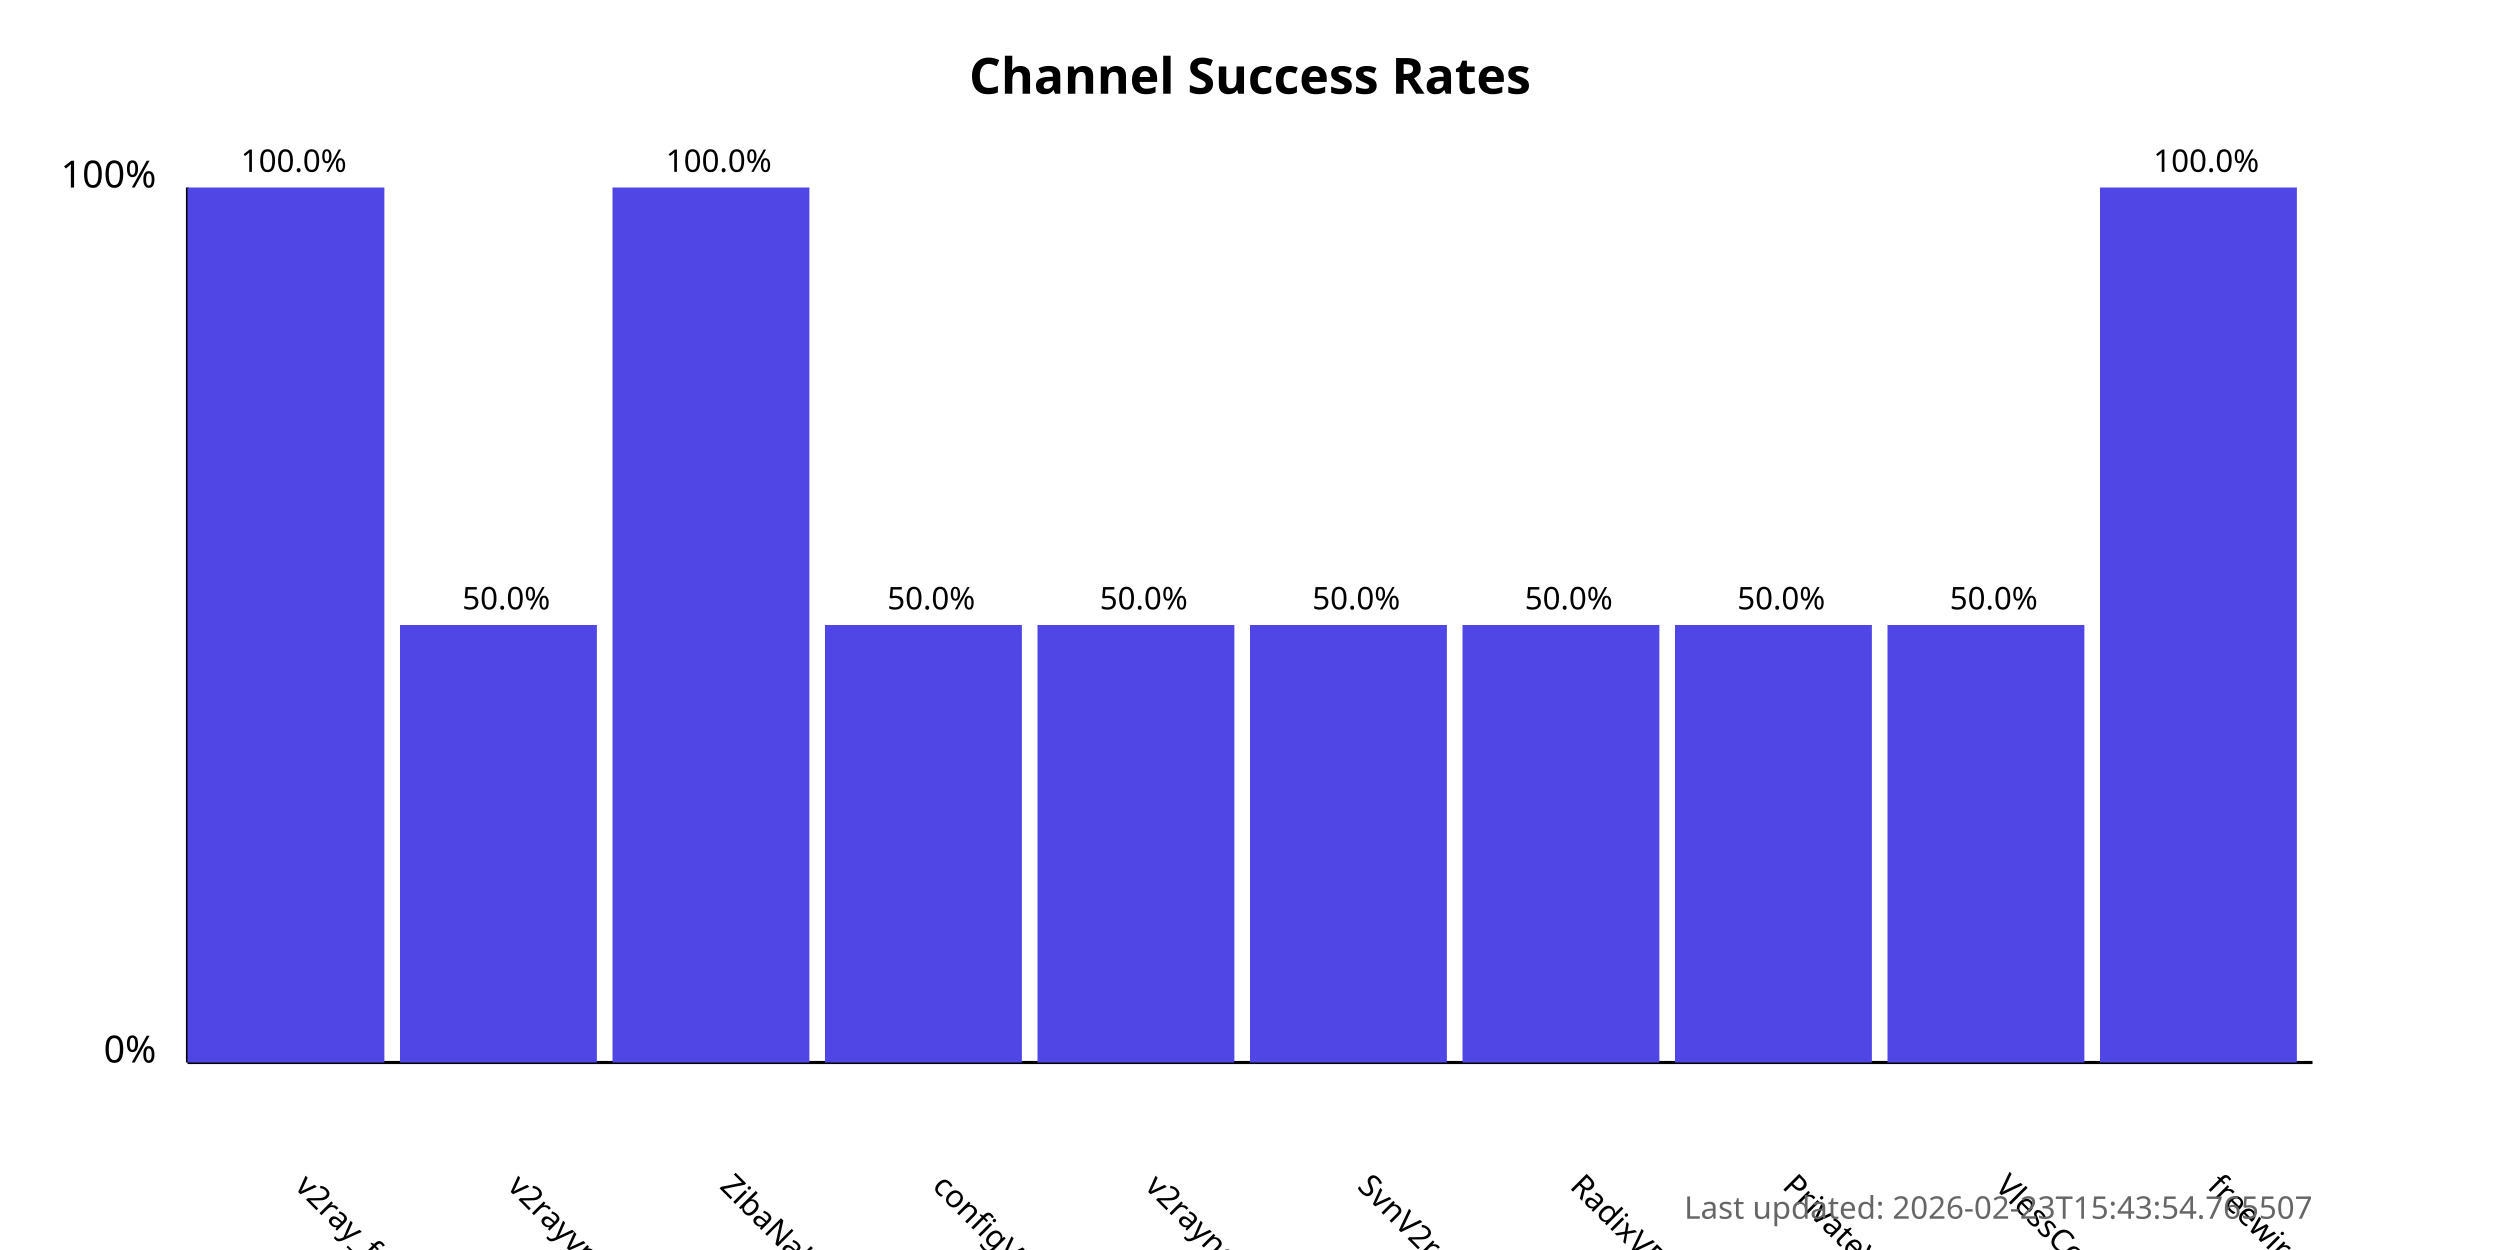
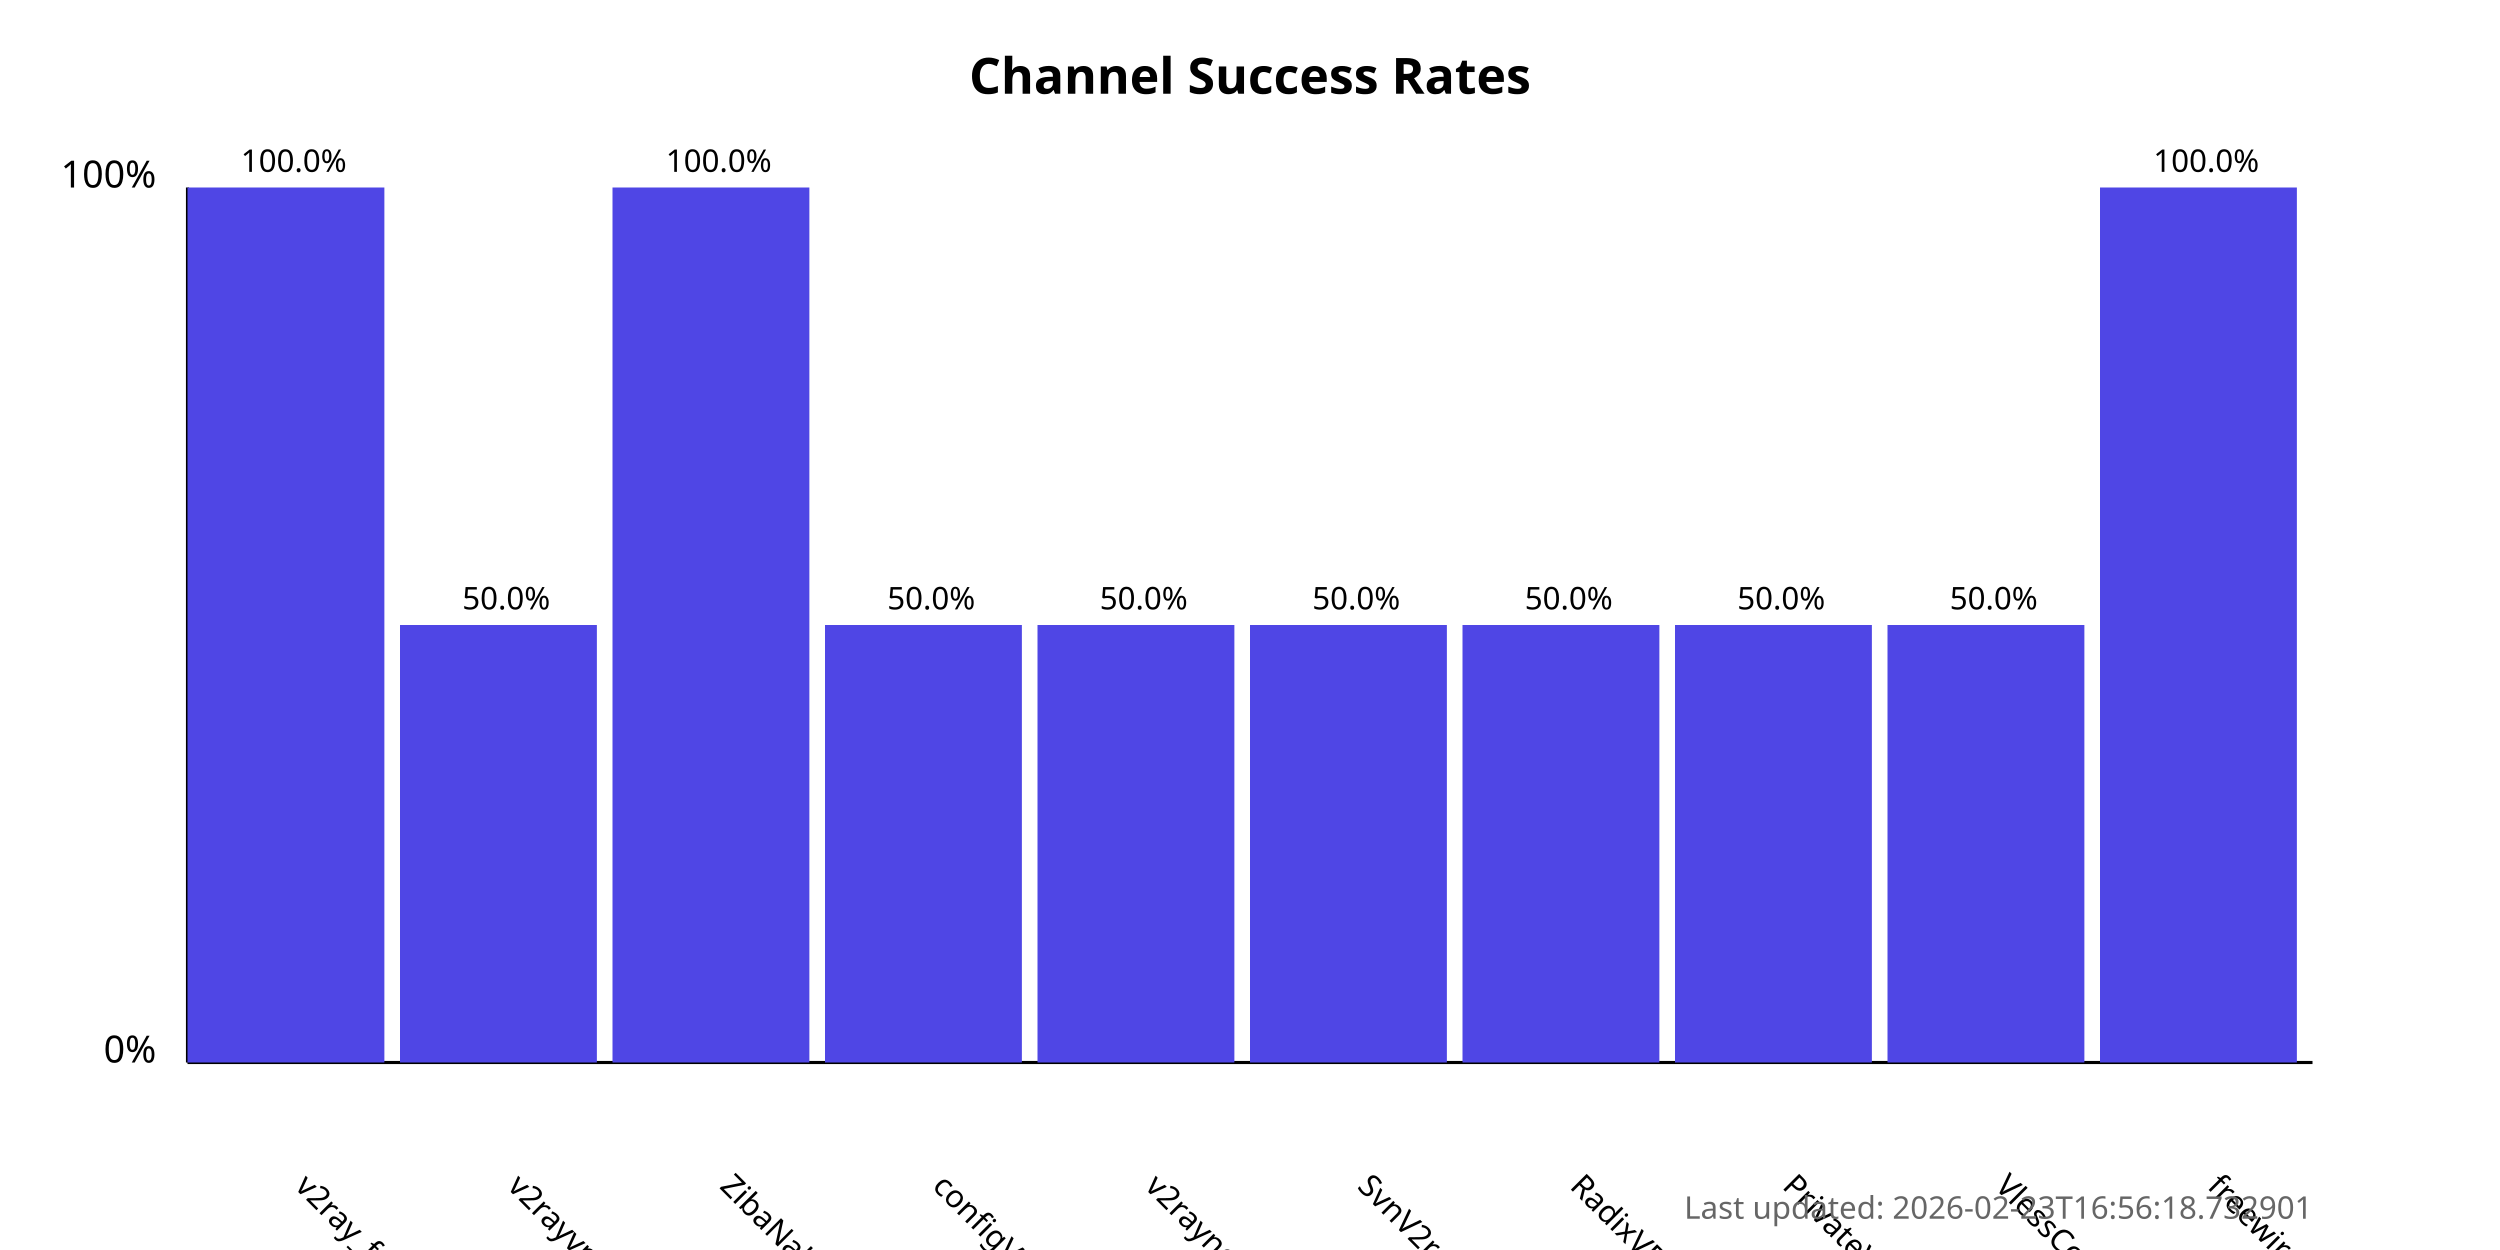
<svg xmlns="http://www.w3.org/2000/svg" width="800" height="400">
  <style>
            .chart-title { font: bold 16px sans-serif; }
            .axis-label { font: 12px sans-serif; }
            .tick-label { font: 10px sans-serif; }
            .bar { fill: #4f46e5; }
            .bar:hover { fill: #6366f1; }
            .timestamp { font: 10px sans-serif; fill: #666; }
        </style>
  <text x="400.0" y="30" text-anchor="middle" class="chart-title">
            Channel Success Rates
        </text>
  <line x1="60" y1="340" x2="60" y2="60" stroke="black" stroke-width="1" />
  <line x1="60" y1="340" x2="740" y2="340" stroke="black" stroke-width="1" />
  <text x="50" y="340" text-anchor="end" class="axis-label">0%</text>
  <text x="50" y="60" text-anchor="end" class="axis-label">100%</text>
  <g>
    <rect x="60" y="60.0" width="63.0" height="280.0" class="bar" />
    <text x="94.0" y="380" transform="rotate(45, 94.0, 380)" text-anchor="start" class="tick-label">
                v2ray_free_conf
            </text>
    <text x="94.0" y="55.0" text-anchor="middle" class="tick-label">
                100.0%
            </text>
  </g>
  <g>
    <rect x="128.0" y="200.0" width="63.0" height="140.0" class="bar" />
    <text x="162.0" y="380" transform="rotate(45, 162.0, 380)" text-anchor="start" class="tick-label">
                v2rayvpno
            </text>
    <text x="162.0" y="195.0" text-anchor="middle" class="tick-label">
                50.0%
            </text>
  </g>
  <g>
    <rect x="196.0" y="60.0" width="63.0" height="280.0" class="bar" />
    <text x="230.0" y="380" transform="rotate(45, 230.0, 380)" text-anchor="start" class="tick-label">
                ZibaNabz
            </text>
    <text x="230.0" y="55.0" text-anchor="middle" class="tick-label">
                100.0%
            </text>
  </g>
  <g>
    <rect x="264.0" y="200.0" width="63.0" height="140.0" class="bar" />
    <text x="298.0" y="380" transform="rotate(45, 298.0, 380)" text-anchor="start" class="tick-label">
                configV2rayForFree
            </text>
    <text x="298.0" y="195.0" text-anchor="middle" class="tick-label">
                50.0%
            </text>
  </g>
  <g>
    <rect x="332.0" y="200.0" width="63.0" height="140.0" class="bar" />
    <text x="366.0" y="380" transform="rotate(45, 366.0, 380)" text-anchor="start" class="tick-label">
                v2rayngvpn
            </text>
    <text x="366.0" y="195.0" text-anchor="middle" class="tick-label">
                50.0%
            </text>
  </g>
  <g>
    <rect x="400.0" y="200.0" width="63.0" height="140.0" class="bar" />
    <text x="434.0" y="380" transform="rotate(45, 434.0, 380)" text-anchor="start" class="tick-label">
                SvnV2ray
            </text>
    <text x="434.0" y="195.0" text-anchor="middle" class="tick-label">
                50.0%
            </text>
  </g>
  <g>
    <rect x="468.0" y="200.0" width="63.0" height="140.0" class="bar" />
    <text x="502.0" y="380" transform="rotate(45, 502.0, 380)" text-anchor="start" class="tick-label">
                RadixVPN
            </text>
    <text x="502.0" y="195.0" text-anchor="middle" class="tick-label">
                50.0%
            </text>
  </g>
  <g>
    <rect x="536.0" y="200.0" width="63.0" height="140.0" class="bar" />
    <text x="570.0" y="380" transform="rotate(45, 570.0, 380)" text-anchor="start" class="tick-label">
                PrivateVPNs
            </text>
    <text x="570.0" y="195.0" text-anchor="middle" class="tick-label">
                50.0%
            </text>
  </g>
  <g>
    <rect x="604.0" y="200.0" width="63.0" height="140.0" class="bar" />
    <text x="638.0" y="380" transform="rotate(45, 638.0, 380)" text-anchor="start" class="tick-label">
                VlessConfig
            </text>
    <text x="638.0" y="195.0" text-anchor="middle" class="tick-label">
                50.0%
            </text>
  </g>
  <g>
    <rect x="672.0" y="60.0" width="63.0" height="280.0" class="bar" />
    <text x="706.0" y="380" transform="rotate(45, 706.0, 380)" text-anchor="start" class="tick-label">
                freewireguard
            </text>
    <text x="706.0" y="55.0" text-anchor="middle" class="tick-label">
                100.0%
            </text>
  </g>
  <text x="740" y="390" text-anchor="end" class="timestamp">
-             Last updated: 2026-02-23T15:43:54.765507
+             Last updated: 2026-02-23T16:56:18.732901
        </text>
</svg>
